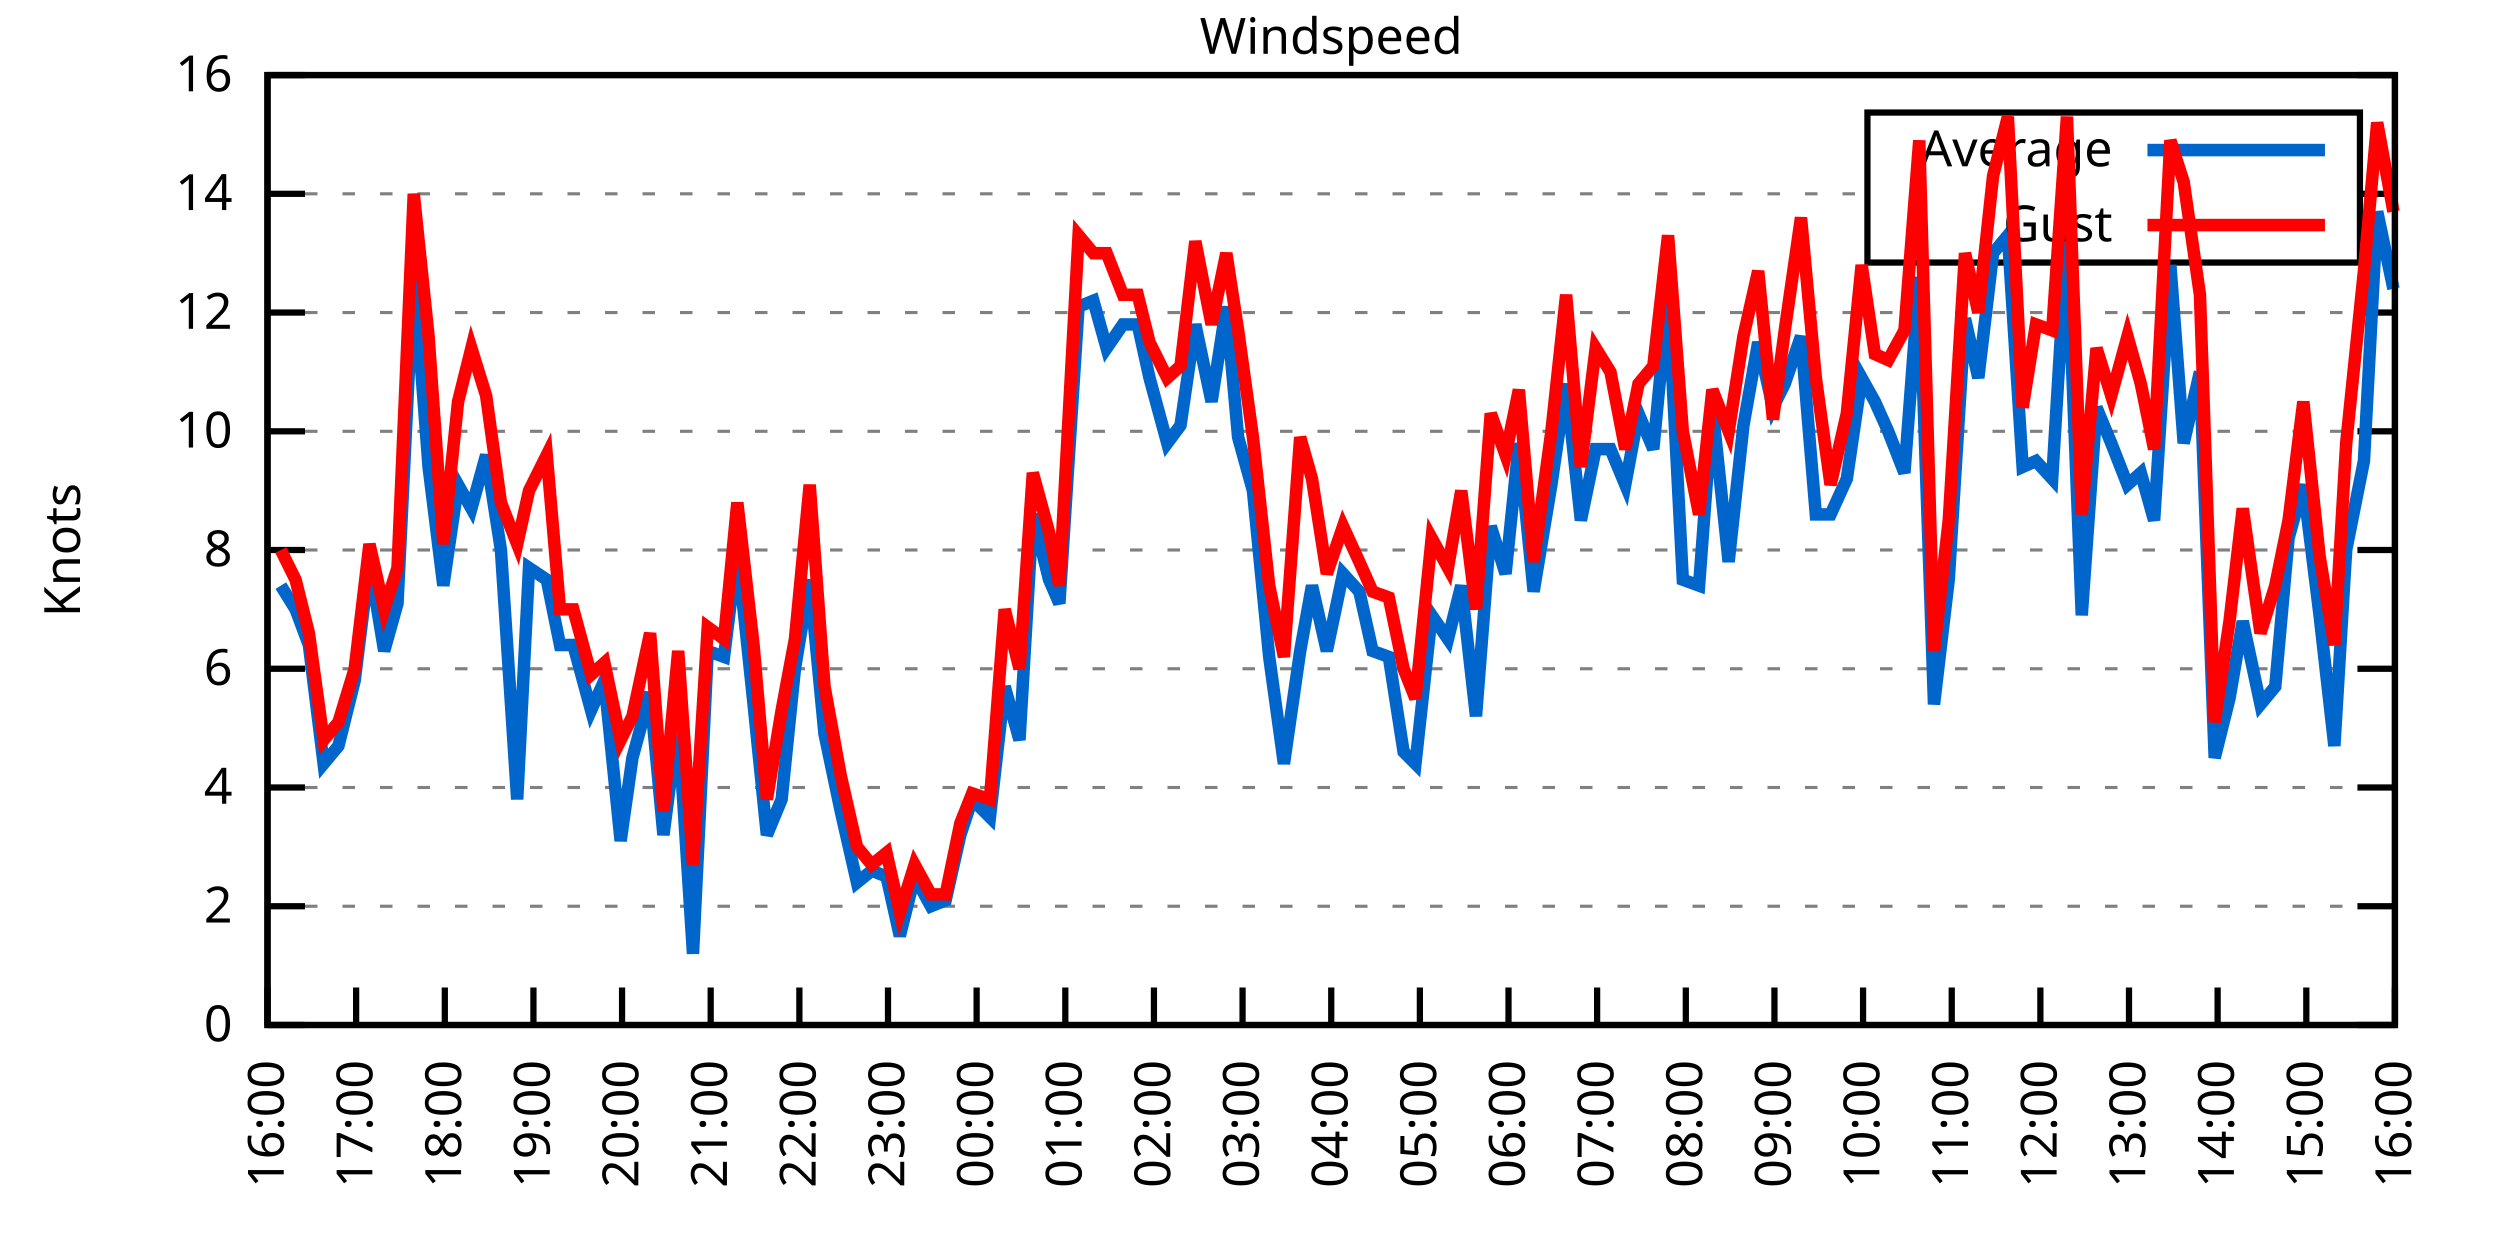
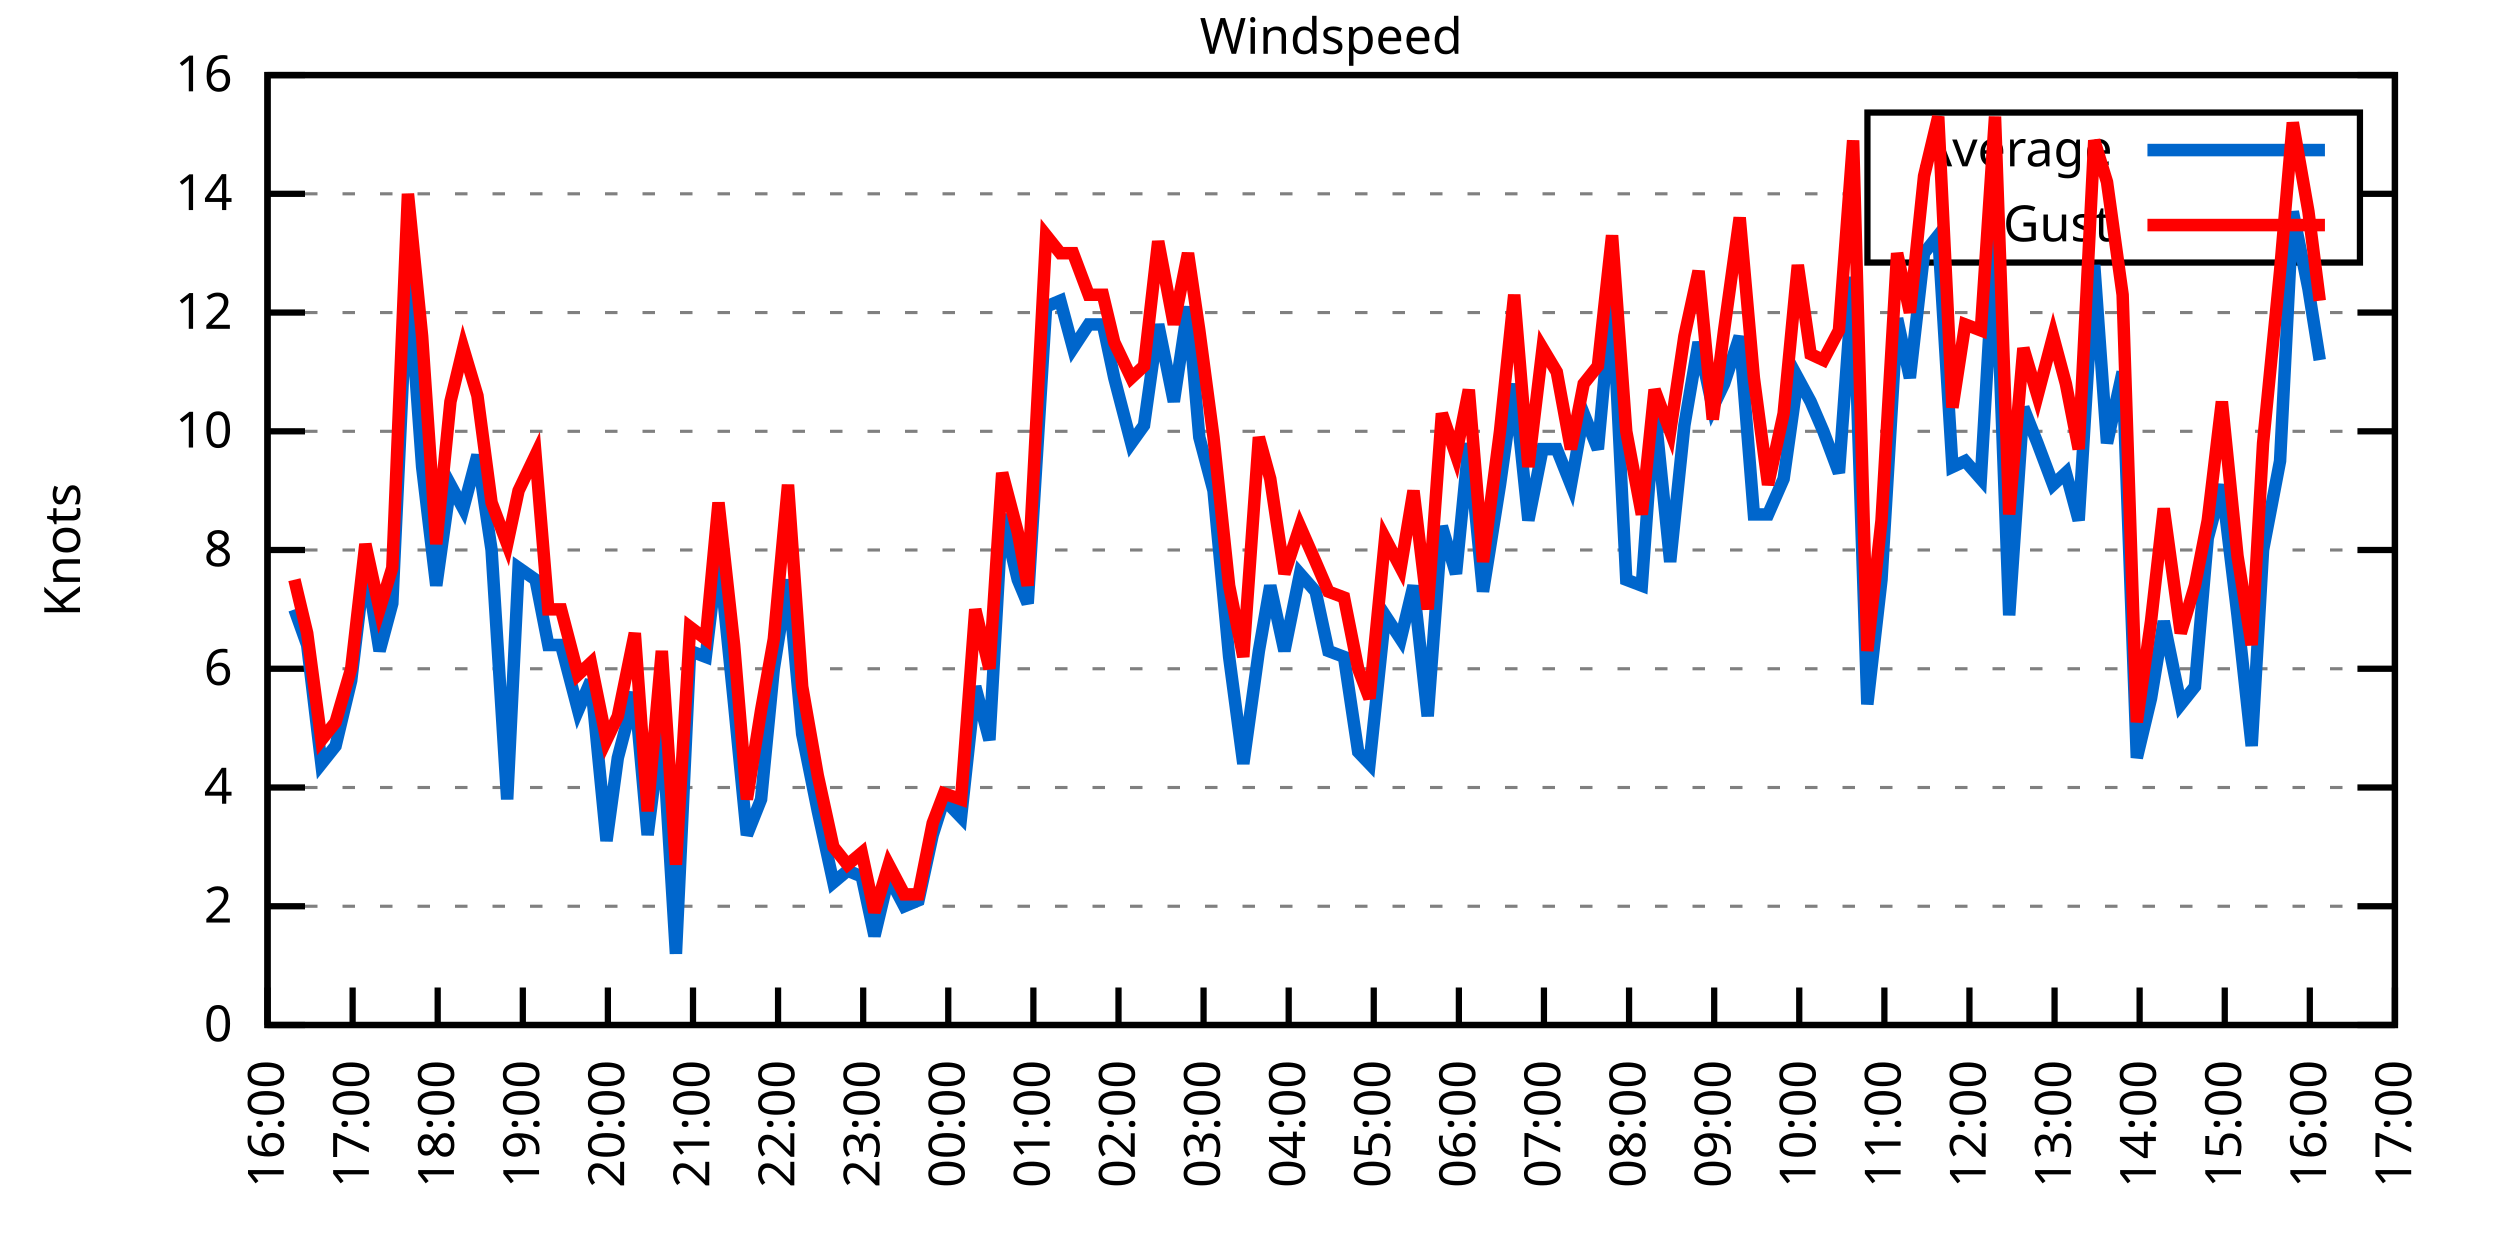
<svg xmlns="http://www.w3.org/2000/svg" xmlns:xlink="http://www.w3.org/1999/xlink" width="400" height="200" viewBox="0 0 400 200">
  <g id="gnuplot_canvas">
    <rect x="0" y="0" width="400" height="200" fill="none" />
    <defs>
      <circle id="gpDot" r="0.5" stroke-width="0.5" stroke="currentColor" />
      <path id="gpPt0" stroke-width="0.333" stroke="currentColor" d="M-1,0 h2 M0,-1 v2" />
      <path id="gpPt1" stroke-width="0.333" stroke="currentColor" d="M-1,-1 L1,1 M1,-1 L-1,1" />
      <path id="gpPt2" stroke-width="0.333" stroke="currentColor" d="M-1,0 L1,0 M0,-1 L0,1 M-1,-1 L1,1 M-1,1 L1,-1" />
      <rect id="gpPt3" stroke-width="0.333" stroke="currentColor" x="-1" y="-1" width="2" height="2" />
      <rect id="gpPt4" stroke-width="0.333" stroke="currentColor" fill="currentColor" x="-1" y="-1" width="2" height="2" />
      <circle id="gpPt5" stroke-width="0.333" stroke="currentColor" cx="0" cy="0" r="1" />
      <use xlink:href="#gpPt5" id="gpPt6" fill="currentColor" stroke="none" />
      <path id="gpPt7" stroke-width="0.333" stroke="currentColor" d="M0,-1.33 L-1.33,0.67 L1.33,0.67 z" />
      <use xlink:href="#gpPt7" id="gpPt8" fill="currentColor" stroke="none" />
      <use xlink:href="#gpPt7" id="gpPt9" stroke="currentColor" transform="rotate(180)" />
      <use xlink:href="#gpPt9" id="gpPt10" fill="currentColor" stroke="none" />
      <use xlink:href="#gpPt3" id="gpPt11" stroke="currentColor" transform="rotate(45)" />
      <use xlink:href="#gpPt11" id="gpPt12" fill="currentColor" stroke="none" />
      <path id="gpPt13" stroke-width="0.333" stroke="currentColor" d="M0,1.330 L1.265,0.411 L0.782,-1.067 L-0.782,-1.076 L-1.265,0.411 z" />
      <use xlink:href="#gpPt13" id="gpPt14" fill="currentColor" stroke="none" />
      <filter id="textbox" filterUnits="objectBoundingBox" x="0" y="0" height="1" width="1">
        <feFlood flood-color="white" flood-opacity="1" result="bgnd" />
        <feComposite in="SourceGraphic" in2="bgnd" operator="atop" />
      </filter>
      <filter id="greybox" filterUnits="objectBoundingBox" x="0" y="0" height="1" width="1">
        <feFlood flood-color="lightgrey" flood-opacity="1" result="grey" />
        <feComposite in="SourceGraphic" in2="grey" operator="atop" />
      </filter>
    </defs>
    <g fill="none" color="white" stroke="currentColor" stroke-width="1.00" stroke-linecap="butt" stroke-linejoin="miter">
</g>
    <g fill="none" color="black" stroke="currentColor" stroke-width="1.00" stroke-linecap="butt" stroke-linejoin="miter">
      <g stroke="none" shape-rendering="crispEdges">
        <polygon fill="rgb(255, 255, 255)" points="42.80,164.00 383.18,164.00 383.18,12.02 42.80,12.02 " />
      </g>
    </g>
    <g fill="none" color="black" stroke="currentColor" stroke-width="1.00" stroke-linecap="butt" stroke-linejoin="miter">
</g>
    <g fill="none" color="black" stroke="black" stroke-width="0.50" stroke-linecap="butt" stroke-linejoin="miter">
</g>
    <g fill="none" color="gray" stroke="currentColor" stroke-width="0.50" stroke-linecap="butt" stroke-linejoin="miter">
      <path stroke="gray" stroke-dasharray="2,4" class="gridline" d="M42.80,164.00 L383.19,164.00  " />
    </g>
    <g fill="none" color="gray" stroke="gray" stroke-width="1.00" stroke-linecap="butt" stroke-linejoin="miter">
</g>
    <g fill="none" color="black" stroke="currentColor" stroke-width="1.00" stroke-linecap="butt" stroke-linejoin="miter">
      <path stroke="black" d="M42.80,164.00 L48.80,164.00 M383.19,164.00 L377.19,164.00  " />
      <g transform="translate(37.20,166.60)" stroke="none" fill="black" font-family="Sans" font-size="8.00" text-anchor="end">
        <text>
          <tspan font-family="Sans"> 0</tspan>
        </text>
      </g>
    </g>
    <g fill="none" color="black" stroke="currentColor" stroke-width="1.00" stroke-linecap="butt" stroke-linejoin="miter">
</g>
    <g fill="none" color="black" stroke="black" stroke-width="0.50" stroke-linecap="butt" stroke-linejoin="miter">
</g>
    <g fill="none" color="gray" stroke="currentColor" stroke-width="0.50" stroke-linecap="butt" stroke-linejoin="miter">
      <path stroke="gray" stroke-dasharray="2,4" class="gridline" d="M42.80,145.00 L383.19,145.00  " />
    </g>
    <g fill="none" color="gray" stroke="gray" stroke-width="1.00" stroke-linecap="butt" stroke-linejoin="miter">
</g>
    <g fill="none" color="black" stroke="currentColor" stroke-width="1.00" stroke-linecap="butt" stroke-linejoin="miter">
      <path stroke="black" d="M42.80,145.00 L48.80,145.00 M383.19,145.00 L377.19,145.00  " />
      <g transform="translate(37.20,147.60)" stroke="none" fill="black" font-family="Sans" font-size="8.00" text-anchor="end">
        <text>
          <tspan font-family="Sans"> 2</tspan>
        </text>
      </g>
    </g>
    <g fill="none" color="black" stroke="currentColor" stroke-width="1.00" stroke-linecap="butt" stroke-linejoin="miter">
</g>
    <g fill="none" color="black" stroke="black" stroke-width="0.50" stroke-linecap="butt" stroke-linejoin="miter">
</g>
    <g fill="none" color="gray" stroke="currentColor" stroke-width="0.50" stroke-linecap="butt" stroke-linejoin="miter">
      <path stroke="gray" stroke-dasharray="2,4" class="gridline" d="M42.80,126.00 L383.19,126.00  " />
    </g>
    <g fill="none" color="gray" stroke="gray" stroke-width="1.00" stroke-linecap="butt" stroke-linejoin="miter">
</g>
    <g fill="none" color="black" stroke="currentColor" stroke-width="1.00" stroke-linecap="butt" stroke-linejoin="miter">
      <path stroke="black" d="M42.80,126.00 L48.80,126.00 M383.19,126.00 L377.19,126.00  " />
      <g transform="translate(37.20,128.60)" stroke="none" fill="black" font-family="Sans" font-size="8.00" text-anchor="end">
        <text>
          <tspan font-family="Sans"> 4</tspan>
        </text>
      </g>
    </g>
    <g fill="none" color="black" stroke="currentColor" stroke-width="1.00" stroke-linecap="butt" stroke-linejoin="miter">
</g>
    <g fill="none" color="black" stroke="black" stroke-width="0.50" stroke-linecap="butt" stroke-linejoin="miter">
</g>
    <g fill="none" color="gray" stroke="currentColor" stroke-width="0.50" stroke-linecap="butt" stroke-linejoin="miter">
      <path stroke="gray" stroke-dasharray="2,4" class="gridline" d="M42.80,107.00 L383.19,107.00  " />
    </g>
    <g fill="none" color="gray" stroke="gray" stroke-width="1.00" stroke-linecap="butt" stroke-linejoin="miter">
</g>
    <g fill="none" color="black" stroke="currentColor" stroke-width="1.00" stroke-linecap="butt" stroke-linejoin="miter">
      <path stroke="black" d="M42.80,107.00 L48.80,107.00 M383.19,107.00 L377.19,107.00  " />
      <g transform="translate(37.20,109.60)" stroke="none" fill="black" font-family="Sans" font-size="8.00" text-anchor="end">
        <text>
          <tspan font-family="Sans"> 6</tspan>
        </text>
      </g>
    </g>
    <g fill="none" color="black" stroke="currentColor" stroke-width="1.00" stroke-linecap="butt" stroke-linejoin="miter">
</g>
    <g fill="none" color="black" stroke="black" stroke-width="0.50" stroke-linecap="butt" stroke-linejoin="miter">
</g>
    <g fill="none" color="gray" stroke="currentColor" stroke-width="0.50" stroke-linecap="butt" stroke-linejoin="miter">
      <path stroke="gray" stroke-dasharray="2,4" class="gridline" d="M42.80,88.00 L383.19,88.00  " />
    </g>
    <g fill="none" color="gray" stroke="gray" stroke-width="1.00" stroke-linecap="butt" stroke-linejoin="miter">
</g>
    <g fill="none" color="black" stroke="currentColor" stroke-width="1.00" stroke-linecap="butt" stroke-linejoin="miter">
      <path stroke="black" d="M42.80,88.00 L48.80,88.00 M383.19,88.00 L377.19,88.00  " />
      <g transform="translate(37.20,90.60)" stroke="none" fill="black" font-family="Sans" font-size="8.00" text-anchor="end">
        <text>
          <tspan font-family="Sans"> 8</tspan>
        </text>
      </g>
    </g>
    <g fill="none" color="black" stroke="currentColor" stroke-width="1.00" stroke-linecap="butt" stroke-linejoin="miter">
</g>
    <g fill="none" color="black" stroke="black" stroke-width="0.50" stroke-linecap="butt" stroke-linejoin="miter">
</g>
    <g fill="none" color="gray" stroke="currentColor" stroke-width="0.50" stroke-linecap="butt" stroke-linejoin="miter">
      <path stroke="gray" stroke-dasharray="2,4" class="gridline" d="M42.80,69.01 L383.19,69.01  " />
    </g>
    <g fill="none" color="gray" stroke="gray" stroke-width="1.00" stroke-linecap="butt" stroke-linejoin="miter">
</g>
    <g fill="none" color="black" stroke="currentColor" stroke-width="1.00" stroke-linecap="butt" stroke-linejoin="miter">
      <path stroke="black" d="M42.80,69.01 L48.80,69.01 M383.19,69.01 L377.19,69.01  " />
      <g transform="translate(37.20,71.61)" stroke="none" fill="black" font-family="Sans" font-size="8.00" text-anchor="end">
        <text>
          <tspan font-family="Sans"> 10</tspan>
        </text>
      </g>
    </g>
    <g fill="none" color="black" stroke="currentColor" stroke-width="1.00" stroke-linecap="butt" stroke-linejoin="miter">
</g>
    <g fill="none" color="black" stroke="black" stroke-width="0.50" stroke-linecap="butt" stroke-linejoin="miter">
</g>
    <g fill="none" color="gray" stroke="currentColor" stroke-width="0.50" stroke-linecap="butt" stroke-linejoin="miter">
      <path stroke="gray" stroke-dasharray="2,4" class="gridline" d="M42.80,50.01 L383.19,50.01  " />
    </g>
    <g fill="none" color="gray" stroke="gray" stroke-width="1.00" stroke-linecap="butt" stroke-linejoin="miter">
</g>
    <g fill="none" color="black" stroke="currentColor" stroke-width="1.00" stroke-linecap="butt" stroke-linejoin="miter">
      <path stroke="black" d="M42.80,50.01 L48.80,50.01 M383.19,50.01 L377.19,50.01  " />
      <g transform="translate(37.20,52.61)" stroke="none" fill="black" font-family="Sans" font-size="8.00" text-anchor="end">
        <text>
          <tspan font-family="Sans"> 12</tspan>
        </text>
      </g>
    </g>
    <g fill="none" color="black" stroke="currentColor" stroke-width="1.00" stroke-linecap="butt" stroke-linejoin="miter">
</g>
    <g fill="none" color="black" stroke="black" stroke-width="0.50" stroke-linecap="butt" stroke-linejoin="miter">
</g>
    <g fill="none" color="gray" stroke="currentColor" stroke-width="0.50" stroke-linecap="butt" stroke-linejoin="miter">
      <path stroke="gray" stroke-dasharray="2,4" class="gridline" d="M42.80,31.01 L298.79,31.01 M377.59,31.01 L383.19,31.01  " />
    </g>
    <g fill="none" color="gray" stroke="gray" stroke-width="1.00" stroke-linecap="butt" stroke-linejoin="miter">
</g>
    <g fill="none" color="black" stroke="currentColor" stroke-width="1.00" stroke-linecap="butt" stroke-linejoin="miter">
      <path stroke="black" d="M42.80,31.01 L48.80,31.01 M383.19,31.01 L377.19,31.01  " />
      <g transform="translate(37.20,33.61)" stroke="none" fill="black" font-family="Sans" font-size="8.00" text-anchor="end">
        <text>
          <tspan font-family="Sans"> 14</tspan>
        </text>
      </g>
    </g>
    <g fill="none" color="black" stroke="currentColor" stroke-width="1.00" stroke-linecap="butt" stroke-linejoin="miter">
</g>
    <g fill="none" color="black" stroke="black" stroke-width="0.50" stroke-linecap="butt" stroke-linejoin="miter">
</g>
    <g fill="none" color="gray" stroke="currentColor" stroke-width="0.50" stroke-linecap="butt" stroke-linejoin="miter">
      <path stroke="gray" stroke-dasharray="2,4" class="gridline" d="M42.80,12.01 L383.19,12.01  " />
    </g>
    <g fill="none" color="gray" stroke="gray" stroke-width="1.00" stroke-linecap="butt" stroke-linejoin="miter">
</g>
    <g fill="none" color="black" stroke="currentColor" stroke-width="1.00" stroke-linecap="butt" stroke-linejoin="miter">
      <path stroke="black" d="M42.80,12.01 L48.80,12.01 M383.19,12.01 L377.19,12.01  " />
      <g transform="translate(37.20,14.61)" stroke="none" fill="black" font-family="Sans" font-size="8.00" text-anchor="end">
        <text>
          <tspan font-family="Sans"> 16</tspan>
        </text>
      </g>
    </g>
    <g fill="none" color="black" stroke="currentColor" stroke-width="1.00" stroke-linecap="butt" stroke-linejoin="miter">
      <path stroke="black" d="M42.80,164.00 L42.80,158.00  " />
      <g transform="translate(45.40,169.60) rotate(270.00)" stroke="none" fill="black" font-family="Sans" font-size="8.00" text-anchor="end">
        <text>
          <tspan font-family="Sans">16:00</tspan>
        </text>
      </g>
    </g>
    <g fill="none" color="black" stroke="currentColor" stroke-width="1.00" stroke-linecap="butt" stroke-linejoin="miter">
-       <path stroke="black" d="M56.98,164.00 L56.98,158.00  " />
-       <g transform="translate(59.58,169.60) rotate(270.00)" stroke="none" fill="black" font-family="Sans" font-size="8.00" text-anchor="end">
+       <path stroke="black" d="M56.42,164.00 L56.42,158.00  " />
+       <g transform="translate(59.02,169.60) rotate(270.00)" stroke="none" fill="black" font-family="Sans" font-size="8.00" text-anchor="end">
        <text>
          <tspan font-family="Sans">17:00</tspan>
        </text>
      </g>
    </g>
    <g fill="none" color="black" stroke="currentColor" stroke-width="1.00" stroke-linecap="butt" stroke-linejoin="miter">
-       <path stroke="black" d="M71.17,164.00 L71.17,158.00  " />
-       <g transform="translate(73.77,169.60) rotate(270.00)" stroke="none" fill="black" font-family="Sans" font-size="8.00" text-anchor="end">
+       <path stroke="black" d="M70.03,164.00 L70.03,158.00  " />
+       <g transform="translate(72.63,169.60) rotate(270.00)" stroke="none" fill="black" font-family="Sans" font-size="8.00" text-anchor="end">
        <text>
          <tspan font-family="Sans">18:00</tspan>
        </text>
      </g>
    </g>
    <g fill="none" color="black" stroke="currentColor" stroke-width="1.00" stroke-linecap="butt" stroke-linejoin="miter">
-       <path stroke="black" d="M85.35,164.00 L85.35,158.00  " />
-       <g transform="translate(87.95,169.60) rotate(270.00)" stroke="none" fill="black" font-family="Sans" font-size="8.00" text-anchor="end">
+       <path stroke="black" d="M83.65,164.00 L83.65,158.00  " />
+       <g transform="translate(86.25,169.60) rotate(270.00)" stroke="none" fill="black" font-family="Sans" font-size="8.00" text-anchor="end">
        <text>
          <tspan font-family="Sans">19:00</tspan>
        </text>
      </g>
    </g>
    <g fill="none" color="black" stroke="currentColor" stroke-width="1.00" stroke-linecap="butt" stroke-linejoin="miter">
-       <path stroke="black" d="M99.53,164.00 L99.53,158.00  " />
-       <g transform="translate(102.13,169.60) rotate(270.00)" stroke="none" fill="black" font-family="Sans" font-size="8.00" text-anchor="end">
+       <path stroke="black" d="M97.26,164.00 L97.26,158.00  " />
+       <g transform="translate(99.86,169.60) rotate(270.00)" stroke="none" fill="black" font-family="Sans" font-size="8.00" text-anchor="end">
        <text>
          <tspan font-family="Sans">20:00</tspan>
        </text>
      </g>
    </g>
    <g fill="none" color="black" stroke="currentColor" stroke-width="1.00" stroke-linecap="butt" stroke-linejoin="miter">
-       <path stroke="black" d="M113.71,164.00 L113.71,158.00  " />
-       <g transform="translate(116.31,169.60) rotate(270.00)" stroke="none" fill="black" font-family="Sans" font-size="8.00" text-anchor="end">
+       <path stroke="black" d="M110.88,164.00 L110.88,158.00  " />
+       <g transform="translate(113.48,169.60) rotate(270.00)" stroke="none" fill="black" font-family="Sans" font-size="8.00" text-anchor="end">
        <text>
          <tspan font-family="Sans">21:00</tspan>
        </text>
      </g>
    </g>
    <g fill="none" color="black" stroke="currentColor" stroke-width="1.00" stroke-linecap="butt" stroke-linejoin="miter">
-       <path stroke="black" d="M127.90,164.00 L127.90,158.00  " />
-       <g transform="translate(130.50,169.60) rotate(270.00)" stroke="none" fill="black" font-family="Sans" font-size="8.00" text-anchor="end">
+       <path stroke="black" d="M124.49,164.00 L124.49,158.00  " />
+       <g transform="translate(127.09,169.60) rotate(270.00)" stroke="none" fill="black" font-family="Sans" font-size="8.00" text-anchor="end">
        <text>
          <tspan font-family="Sans">22:00</tspan>
        </text>
      </g>
    </g>
    <g fill="none" color="black" stroke="currentColor" stroke-width="1.00" stroke-linecap="butt" stroke-linejoin="miter">
-       <path stroke="black" d="M142.08,164.00 L142.08,158.00  " />
-       <g transform="translate(144.68,169.60) rotate(270.00)" stroke="none" fill="black" font-family="Sans" font-size="8.00" text-anchor="end">
+       <path stroke="black" d="M138.11,164.00 L138.11,158.00  " />
+       <g transform="translate(140.71,169.60) rotate(270.00)" stroke="none" fill="black" font-family="Sans" font-size="8.00" text-anchor="end">
        <text>
          <tspan font-family="Sans">23:00</tspan>
        </text>
      </g>
    </g>
    <g fill="none" color="black" stroke="currentColor" stroke-width="1.00" stroke-linecap="butt" stroke-linejoin="miter">
-       <path stroke="black" d="M156.26,164.00 L156.26,158.00  " />
-       <g transform="translate(158.86,169.60) rotate(270.00)" stroke="none" fill="black" font-family="Sans" font-size="8.00" text-anchor="end">
+       <path stroke="black" d="M151.72,164.00 L151.72,158.00  " />
+       <g transform="translate(154.32,169.60) rotate(270.00)" stroke="none" fill="black" font-family="Sans" font-size="8.00" text-anchor="end">
        <text>
          <tspan font-family="Sans">00:00</tspan>
        </text>
      </g>
    </g>
    <g fill="none" color="black" stroke="currentColor" stroke-width="1.00" stroke-linecap="butt" stroke-linejoin="miter">
-       <path stroke="black" d="M170.45,164.00 L170.45,158.00  " />
-       <g transform="translate(173.05,169.60) rotate(270.00)" stroke="none" fill="black" font-family="Sans" font-size="8.00" text-anchor="end">
+       <path stroke="black" d="M165.34,164.00 L165.34,158.00  " />
+       <g transform="translate(167.94,169.60) rotate(270.00)" stroke="none" fill="black" font-family="Sans" font-size="8.00" text-anchor="end">
        <text>
          <tspan font-family="Sans">01:00</tspan>
        </text>
      </g>
    </g>
    <g fill="none" color="black" stroke="currentColor" stroke-width="1.00" stroke-linecap="butt" stroke-linejoin="miter">
-       <path stroke="black" d="M184.63,164.00 L184.63,158.00  " />
-       <g transform="translate(187.23,169.60) rotate(270.00)" stroke="none" fill="black" font-family="Sans" font-size="8.00" text-anchor="end">
+       <path stroke="black" d="M178.96,164.00 L178.96,158.00  " />
+       <g transform="translate(181.56,169.60) rotate(270.00)" stroke="none" fill="black" font-family="Sans" font-size="8.00" text-anchor="end">
        <text>
          <tspan font-family="Sans">02:00</tspan>
        </text>
      </g>
    </g>
    <g fill="none" color="black" stroke="currentColor" stroke-width="1.00" stroke-linecap="butt" stroke-linejoin="miter">
-       <path stroke="black" d="M198.81,164.00 L198.81,158.00  " />
-       <g transform="translate(201.41,169.60) rotate(270.00)" stroke="none" fill="black" font-family="Sans" font-size="8.00" text-anchor="end">
+       <path stroke="black" d="M192.57,164.00 L192.57,158.00  " />
+       <g transform="translate(195.17,169.60) rotate(270.00)" stroke="none" fill="black" font-family="Sans" font-size="8.00" text-anchor="end">
        <text>
          <tspan font-family="Sans">03:00</tspan>
        </text>
      </g>
    </g>
    <g fill="none" color="black" stroke="currentColor" stroke-width="1.00" stroke-linecap="butt" stroke-linejoin="miter">
-       <path stroke="black" d="M213.00,164.00 L213.00,158.00  " />
-       <g transform="translate(215.60,169.60) rotate(270.00)" stroke="none" fill="black" font-family="Sans" font-size="8.00" text-anchor="end">
+       <path stroke="black" d="M206.19,164.00 L206.19,158.00  " />
+       <g transform="translate(208.79,169.60) rotate(270.00)" stroke="none" fill="black" font-family="Sans" font-size="8.00" text-anchor="end">
        <text>
          <tspan font-family="Sans">04:00</tspan>
        </text>
      </g>
    </g>
    <g fill="none" color="black" stroke="currentColor" stroke-width="1.00" stroke-linecap="butt" stroke-linejoin="miter">
-       <path stroke="black" d="M227.18,164.00 L227.18,158.00  " />
-       <g transform="translate(229.78,169.60) rotate(270.00)" stroke="none" fill="black" font-family="Sans" font-size="8.00" text-anchor="end">
+       <path stroke="black" d="M219.80,164.00 L219.80,158.00  " />
+       <g transform="translate(222.40,169.60) rotate(270.00)" stroke="none" fill="black" font-family="Sans" font-size="8.00" text-anchor="end">
        <text>
          <tspan font-family="Sans">05:00</tspan>
        </text>
      </g>
    </g>
    <g fill="none" color="black" stroke="currentColor" stroke-width="1.00" stroke-linecap="butt" stroke-linejoin="miter">
-       <path stroke="black" d="M241.36,164.00 L241.36,158.00  " />
-       <g transform="translate(243.96,169.60) rotate(270.00)" stroke="none" fill="black" font-family="Sans" font-size="8.00" text-anchor="end">
+       <path stroke="black" d="M233.42,164.00 L233.42,158.00  " />
+       <g transform="translate(236.02,169.60) rotate(270.00)" stroke="none" fill="black" font-family="Sans" font-size="8.00" text-anchor="end">
        <text>
          <tspan font-family="Sans">06:00</tspan>
        </text>
      </g>
    </g>
    <g fill="none" color="black" stroke="currentColor" stroke-width="1.00" stroke-linecap="butt" stroke-linejoin="miter">
-       <path stroke="black" d="M255.54,164.00 L255.54,158.00  " />
-       <g transform="translate(258.14,169.60) rotate(270.00)" stroke="none" fill="black" font-family="Sans" font-size="8.00" text-anchor="end">
+       <path stroke="black" d="M247.03,164.00 L247.03,158.00  " />
+       <g transform="translate(249.63,169.60) rotate(270.00)" stroke="none" fill="black" font-family="Sans" font-size="8.00" text-anchor="end">
        <text>
          <tspan font-family="Sans">07:00</tspan>
        </text>
      </g>
    </g>
    <g fill="none" color="black" stroke="currentColor" stroke-width="1.00" stroke-linecap="butt" stroke-linejoin="miter">
-       <path stroke="black" d="M269.73,164.00 L269.73,158.00  " />
-       <g transform="translate(272.33,169.60) rotate(270.00)" stroke="none" fill="black" font-family="Sans" font-size="8.00" text-anchor="end">
+       <path stroke="black" d="M260.65,164.00 L260.65,158.00  " />
+       <g transform="translate(263.25,169.60) rotate(270.00)" stroke="none" fill="black" font-family="Sans" font-size="8.00" text-anchor="end">
        <text>
          <tspan font-family="Sans">08:00</tspan>
        </text>
      </g>
    </g>
    <g fill="none" color="black" stroke="currentColor" stroke-width="1.00" stroke-linecap="butt" stroke-linejoin="miter">
-       <path stroke="black" d="M283.91,164.00 L283.91,158.00  " />
-       <g transform="translate(286.51,169.60) rotate(270.00)" stroke="none" fill="black" font-family="Sans" font-size="8.00" text-anchor="end">
+       <path stroke="black" d="M274.27,164.00 L274.27,158.00  " />
+       <g transform="translate(276.87,169.60) rotate(270.00)" stroke="none" fill="black" font-family="Sans" font-size="8.00" text-anchor="end">
        <text>
          <tspan font-family="Sans">09:00</tspan>
        </text>
      </g>
    </g>
    <g fill="none" color="black" stroke="currentColor" stroke-width="1.00" stroke-linecap="butt" stroke-linejoin="miter">
-       <path stroke="black" d="M298.09,164.00 L298.09,158.00  " />
-       <g transform="translate(300.69,169.60) rotate(270.00)" stroke="none" fill="black" font-family="Sans" font-size="8.00" text-anchor="end">
+       <path stroke="black" d="M287.88,164.00 L287.88,158.00  " />
+       <g transform="translate(290.48,169.60) rotate(270.00)" stroke="none" fill="black" font-family="Sans" font-size="8.00" text-anchor="end">
        <text>
          <tspan font-family="Sans">10:00</tspan>
        </text>
      </g>
    </g>
    <g fill="none" color="black" stroke="currentColor" stroke-width="1.00" stroke-linecap="butt" stroke-linejoin="miter">
-       <path stroke="black" d="M312.28,164.00 L312.28,158.00  " />
-       <g transform="translate(314.88,169.60) rotate(270.00)" stroke="none" fill="black" font-family="Sans" font-size="8.00" text-anchor="end">
+       <path stroke="black" d="M301.50,164.00 L301.50,158.00  " />
+       <g transform="translate(304.10,169.60) rotate(270.00)" stroke="none" fill="black" font-family="Sans" font-size="8.00" text-anchor="end">
        <text>
          <tspan font-family="Sans">11:00</tspan>
        </text>
      </g>
    </g>
    <g fill="none" color="black" stroke="currentColor" stroke-width="1.00" stroke-linecap="butt" stroke-linejoin="miter">
-       <path stroke="black" d="M326.46,164.00 L326.46,158.00  " />
-       <g transform="translate(329.06,169.60) rotate(270.00)" stroke="none" fill="black" font-family="Sans" font-size="8.00" text-anchor="end">
+       <path stroke="black" d="M315.11,164.00 L315.11,158.00  " />
+       <g transform="translate(317.71,169.60) rotate(270.00)" stroke="none" fill="black" font-family="Sans" font-size="8.00" text-anchor="end">
        <text>
          <tspan font-family="Sans">12:00</tspan>
        </text>
      </g>
    </g>
    <g fill="none" color="black" stroke="currentColor" stroke-width="1.00" stroke-linecap="butt" stroke-linejoin="miter">
-       <path stroke="black" d="M340.64,164.00 L340.64,158.00  " />
-       <g transform="translate(343.24,169.60) rotate(270.00)" stroke="none" fill="black" font-family="Sans" font-size="8.00" text-anchor="end">
+       <path stroke="black" d="M328.73,164.00 L328.73,158.00  " />
+       <g transform="translate(331.33,169.60) rotate(270.00)" stroke="none" fill="black" font-family="Sans" font-size="8.00" text-anchor="end">
        <text>
          <tspan font-family="Sans">13:00</tspan>
        </text>
      </g>
    </g>
    <g fill="none" color="black" stroke="currentColor" stroke-width="1.00" stroke-linecap="butt" stroke-linejoin="miter">
-       <path stroke="black" d="M354.82,164.00 L354.82,158.00  " />
-       <g transform="translate(357.42,169.60) rotate(270.00)" stroke="none" fill="black" font-family="Sans" font-size="8.00" text-anchor="end">
+       <path stroke="black" d="M342.34,164.00 L342.34,158.00  " />
+       <g transform="translate(344.94,169.60) rotate(270.00)" stroke="none" fill="black" font-family="Sans" font-size="8.00" text-anchor="end">
        <text>
          <tspan font-family="Sans">14:00</tspan>
        </text>
      </g>
    </g>
    <g fill="none" color="black" stroke="currentColor" stroke-width="1.00" stroke-linecap="butt" stroke-linejoin="miter">
-       <path stroke="black" d="M369.01,164.00 L369.01,158.00  " />
-       <g transform="translate(371.61,169.60) rotate(270.00)" stroke="none" fill="black" font-family="Sans" font-size="8.00" text-anchor="end">
+       <path stroke="black" d="M355.96,164.00 L355.96,158.00  " />
+       <g transform="translate(358.56,169.60) rotate(270.00)" stroke="none" fill="black" font-family="Sans" font-size="8.00" text-anchor="end">
        <text>
          <tspan font-family="Sans">15:00</tspan>
+         </text>
+       </g>
+     </g>
+     <g fill="none" color="black" stroke="currentColor" stroke-width="1.00" stroke-linecap="butt" stroke-linejoin="miter">
+       <path stroke="black" d="M369.57,164.00 L369.57,158.00  " />
+       <g transform="translate(372.17,169.60) rotate(270.00)" stroke="none" fill="black" font-family="Sans" font-size="8.00" text-anchor="end">
+         <text>
+           <tspan font-family="Sans">16:00</tspan>
        </text>
      </g>
    </g>
    <g fill="none" color="black" stroke="currentColor" stroke-width="1.00" stroke-linecap="butt" stroke-linejoin="miter">
      <path stroke="black" d="M383.19,164.00 L383.19,158.00  " />
      <g transform="translate(385.79,169.60) rotate(270.00)" stroke="none" fill="black" font-family="Sans" font-size="8.00" text-anchor="end">
        <text>
-           <tspan font-family="Sans">16:00</tspan>
+           <tspan font-family="Sans">17:00</tspan>
        </text>
      </g>
    </g>
    <g fill="none" color="black" stroke="currentColor" stroke-width="1.00" stroke-linecap="butt" stroke-linejoin="miter">
</g>
    <g fill="none" color="black" stroke="currentColor" stroke-width="1.00" stroke-linecap="butt" stroke-linejoin="miter">
      <path stroke="black" d="M42.80,12.01 L42.80,164.00 L383.19,164.00 L383.19,12.01 L42.80,12.01 Z  " />
    </g>
    <g fill="none" color="black" stroke="currentColor" stroke-width="1.00" stroke-linecap="butt" stroke-linejoin="miter">
</g>
    <g fill="none" color="black" stroke="currentColor" stroke-width="1.00" stroke-linecap="butt" stroke-linejoin="miter">
      <path stroke="black" d="M298.79,42.01 L298.79,18.01 L377.59,18.01 L377.59,42.01 L298.79,42.01 Z  " />
    </g>
    <g id="Windspeed_plot_1">
      <g fill="none" color="white" stroke="black" stroke-width="2.00" stroke-linecap="butt" stroke-linejoin="miter">
</g>
      <g fill="none" color="black" stroke="currentColor" stroke-width="2.00" stroke-linecap="butt" stroke-linejoin="miter">
        <g transform="translate(337.99,26.61)" stroke="none" fill="black" font-family="Sans" font-size="8.00" text-anchor="end">
          <text>
            <tspan font-family="Sans">Average</tspan>
          </text>
        </g>
      </g>
      <g fill="none" color="black" stroke="currentColor" stroke-width="2.00" stroke-linecap="butt" stroke-linejoin="miter">
-         <path stroke="rgb(  0, 102, 204)" d="M343.59,24.01 L371.99,24.01 M44.93,93.70 L47.29,97.50 L49.42,103.20 L51.78,122.20 L54.15,119.35 L56.75,108.90   L59.11,89.90 L61.47,104.15 L63.60,96.55 L66.20,43.36 L68.57,74.71 L70.93,93.70 L73.29,77.56 L75.42,81.36   L77.78,72.81 L80.15,88.00 L82.75,127.90 L84.64,90.85 L87.48,92.75 L89.60,103.20 L91.73,103.20 L94.57,113.65   L96.70,108.90 L99.30,134.55 L101.19,121.25 L104.02,110.80 L106.15,133.60 L108.51,115.55 L110.88,152.60 L113.24,104.15   L115.84,105.10 L117.97,88.00 L120.57,112.70 L122.70,133.60 L125.06,127.90 L127.19,107.00 L129.55,92.75 L131.92,117.45   L134.52,129.80 L137.12,141.20 L139.48,139.30 L141.84,140.25 L143.97,149.75 L146.34,140.25 L148.94,145.00 L151.30,144.05   L153.66,133.60 L155.55,127.90 L158.39,130.75 L160.75,109.85 L163.12,118.40 L165.25,82.31 L167.85,92.75 L169.50,96.55   L172.57,49.06 L174.94,48.11 L177.06,55.71 L179.67,51.91 L182.03,51.91 L183.92,60.46 L186.76,70.91 L188.88,68.06   L191.25,51.91 L193.85,64.26 L196.21,49.06 L198.10,69.96 L200.47,78.51 L203.07,105.10 L205.43,122.20 L208.03,104.15   L209.92,93.70 L212.29,104.15 L214.89,91.80 L217.49,94.65 L219.61,104.15 L222.21,105.10 L224.58,120.30 L226.47,122.20   L229.07,98.45 L231.67,102.25 L233.80,93.70 L236.16,114.60 L238.52,84.21 L240.89,91.80 L243.02,70.91 L245.38,94.65   L248.22,77.56 L250.58,61.41 L252.94,83.26 L255.31,71.86 L257.67,71.86 L260.04,77.56 L262.16,66.16 L264.53,71.86   L266.89,47.16 L269.25,92.75 L271.85,93.70 L273.98,65.21 L276.58,89.90 L278.95,68.06 L281.31,54.76 L283.67,65.21   L285.56,61.41 L288.16,53.81 L290.53,82.31 L292.89,82.31 L295.49,76.61 L297.86,60.46 L299.98,64.26 L302.11,69.01   L304.71,75.66 L307.08,44.31 L309.44,112.70 L311.80,92.75 L314.40,50.96 L316.53,60.46 L318.89,40.51 L321.26,37.66   L323.62,74.71 L325.75,73.76 L328.35,76.61 L330.71,37.66 L333.08,98.45 L335.44,65.21 L337.80,70.91 L340.40,77.56   L342.53,75.66 L344.66,83.26 L347.26,42.41 L349.39,70.91 L351.99,59.51 L354.35,121.25 L356.72,111.75 L358.84,99.40   L361.68,112.70 L364.04,109.85 L366.17,86.11 L368.53,77.56 L371.13,98.45 L373.50,119.35 L375.39,88.00 L378.23,73.76   L380.35,33.86 L382.95,46.21  " />
+         <path stroke="rgb(  0, 102, 204)" d="M343.59,24.01 L371.99,24.01 M47.11,97.50 L49.15,103.20 L51.42,122.20 L53.69,119.35 L56.19,108.90 L58.46,89.90   L60.73,104.15 L62.77,96.55 L65.27,43.36 L67.54,74.71 L69.80,93.70 L72.07,77.56 L74.12,81.36 L76.39,72.81   L78.65,88.00 L81.15,127.90 L82.97,90.85 L85.69,92.75 L87.73,103.20 L89.77,103.20 L92.50,113.65 L94.54,108.90   L97.04,134.55 L98.85,121.25 L101.57,110.80 L103.62,133.60 L105.89,115.55 L108.15,152.60 L110.42,104.15 L112.92,105.10   L114.96,88.00 L117.46,112.70 L119.50,133.60 L121.77,127.90 L123.81,107.00 L126.08,92.75 L128.35,117.45 L130.85,129.80   L133.34,141.20 L135.61,139.30 L137.88,140.25 L139.92,149.75 L142.19,140.25 L144.69,145.00 L146.96,144.05 L149.23,133.60   L151.04,127.90 L153.77,130.75 L156.04,109.85 L158.31,118.40 L160.35,82.31 L162.84,92.75 L164.43,96.55 L167.38,49.06   L169.65,48.11 L171.69,55.71 L174.19,51.91 L176.46,51.91 L178.28,60.46 L181.00,70.91 L183.04,68.06 L185.31,51.91   L187.81,64.26 L190.08,49.06 L191.89,69.96 L194.16,78.51 L196.66,105.10 L198.93,122.20 L201.42,104.15 L203.24,93.70   L205.51,104.15 L208.00,91.80 L210.50,94.65 L212.54,104.15 L215.04,105.10 L217.31,120.30 L219.12,122.20 L221.62,98.45   L224.11,102.25 L226.16,93.70 L228.43,114.60 L230.70,84.21 L232.96,91.80 L235.01,70.91 L237.28,94.65 L240.00,77.56   L242.27,61.41 L244.54,83.26 L246.81,71.86 L249.08,71.86 L251.35,77.56 L253.39,66.16 L255.66,71.86 L257.93,47.16   L260.20,92.75 L262.69,93.70 L264.73,65.21 L267.23,89.90 L269.50,68.06 L271.77,54.76 L274.04,65.21 L275.85,61.41   L278.35,53.81 L280.62,82.31 L282.89,82.31 L285.38,76.61 L287.65,60.46 L289.70,64.26 L291.74,69.01 L294.23,75.66   L296.50,44.31 L298.77,112.70 L301.04,92.75 L303.54,50.96 L305.58,60.46 L307.85,40.51 L310.12,37.66 L312.39,74.71   L314.43,73.76 L316.93,76.61 L319.20,37.66 L321.47,98.45 L323.74,65.21 L326.00,70.91 L328.50,77.56 L330.54,75.66   L332.59,83.26 L335.08,42.41 L337.12,70.91 L339.62,59.51 L341.89,121.25 L344.16,111.75 L346.20,99.40 L348.92,112.70   L351.19,109.85 L353.24,86.11 L355.50,77.56 L358.00,98.45 L360.27,119.35 L362.09,88.00 L364.81,73.76 L366.85,33.86   L369.35,46.21 L371.16,57.61  " />
      </g>
    </g>
    <g id="Windspeed_plot_2">
      <g fill="none" color="black" stroke="currentColor" stroke-width="2.00" stroke-linecap="butt" stroke-linejoin="miter">
        <g transform="translate(337.99,38.61)" stroke="none" fill="black" font-family="Sans" font-size="8.00" text-anchor="end">
          <text>
            <tspan font-family="Sans">Gust</tspan>
          </text>
        </g>
      </g>
      <g fill="none" color="black" stroke="currentColor" stroke-width="2.00" stroke-linecap="butt" stroke-linejoin="miter">
-         <path stroke="rgb(255,   0,   0)" d="M343.59,36.01 L371.99,36.01 M44.93,88.00 L47.29,92.75 L49.42,101.30 L51.78,118.40 L54.15,115.55 L56.75,107.00   L59.11,87.06 L61.47,97.50 L63.60,90.85 L66.20,31.01 L68.57,53.81 L70.93,87.06 L73.29,64.26 L75.42,55.71   L77.78,63.31 L80.15,80.41 L82.75,87.06 L84.64,78.51 L87.48,72.81 L89.60,97.50 L91.73,97.50 L94.57,107.95   L96.70,106.05 L99.30,118.40 L101.19,114.60 L104.02,101.30 L106.15,129.80 L108.51,104.15 L110.88,138.35 L113.24,100.35   L115.84,102.25 L117.97,80.41 L120.57,103.20 L122.70,127.90 L125.06,113.65 L127.19,102.25 L129.55,77.56 L131.92,109.85   L134.52,124.10 L137.12,135.50 L139.48,138.35 L141.84,136.45 L143.97,145.95 L146.34,138.35 L148.94,143.10 L151.30,143.10   L153.66,131.70 L155.55,126.95 L158.39,127.90 L160.75,97.50 L163.12,107.00 L165.25,75.66 L167.85,85.16 L169.50,93.70   L172.57,37.66 L174.94,40.51 L177.06,40.51 L179.67,47.16 L182.03,47.16 L183.92,54.76 L186.76,60.46 L188.88,58.56   L191.25,38.61 L193.85,51.91 L196.21,40.51 L198.10,52.86 L200.47,69.96 L203.07,93.70 L205.43,105.10 L208.03,69.96   L209.92,76.61 L212.29,91.80 L214.89,84.21 L217.49,89.90 L219.61,94.65 L222.21,95.60 L224.58,107.00 L226.47,111.75   L229.07,86.11 L231.67,90.85 L233.80,78.51 L236.16,97.50 L238.52,66.16 L240.89,72.81 L243.02,62.36 L245.38,89.90   L248.22,69.01 L250.58,47.16 L252.94,74.71 L255.31,55.71 L257.67,59.51 L260.04,71.86 L262.16,61.41 L264.53,58.56   L266.89,37.66 L269.25,69.01 L271.85,82.31 L273.98,62.36 L276.58,69.01 L278.95,53.81 L281.31,43.36 L283.67,67.11   L285.56,52.86 L288.16,34.81 L290.53,60.46 L292.89,77.56 L295.49,66.16 L297.86,42.41 L299.98,56.66 L302.11,57.61   L304.71,52.86 L307.08,22.46 L309.44,104.15 L311.80,83.26 L314.40,40.51 L316.53,50.01 L318.89,28.16 L321.26,18.66   L323.62,65.21 L325.75,51.91 L328.35,52.86 L330.71,18.66 L333.08,82.31 L335.44,55.71 L337.80,63.31 L340.40,53.81   L342.53,61.41 L344.66,71.86 L347.26,22.46 L349.39,29.11 L351.99,47.16 L354.35,115.55 L356.72,99.40 L358.84,81.36   L361.68,101.30 L364.04,93.70 L366.17,83.26 L368.53,64.26 L371.13,88.95 L373.50,103.20 L375.39,70.91 L378.23,43.36   L380.35,19.61 L382.95,33.86  " />
+         <path stroke="rgb(255,   0,   0)" d="M343.59,36.01 L371.99,36.01 M47.11,92.75 L49.15,101.30 L51.42,118.40 L53.69,115.55 L56.19,107.00 L58.46,87.06   L60.73,97.50 L62.77,90.85 L65.27,31.01 L67.54,53.81 L69.80,87.06 L72.07,64.26 L74.12,55.71 L76.39,63.31   L78.65,80.41 L81.15,87.06 L82.97,78.51 L85.69,72.81 L87.73,97.50 L89.77,97.50 L92.50,107.95 L94.54,106.05   L97.04,118.40 L98.85,114.60 L101.57,101.30 L103.62,129.80 L105.89,104.15 L108.15,138.35 L110.42,100.35 L112.92,102.25   L114.96,80.41 L117.46,103.20 L119.50,127.90 L121.77,113.65 L123.81,102.25 L126.08,77.56 L128.35,109.85 L130.85,124.10   L133.34,135.50 L135.61,138.35 L137.88,136.45 L139.92,145.95 L142.19,138.35 L144.69,143.10 L146.96,143.10 L149.23,131.70   L151.04,126.95 L153.77,127.90 L156.04,97.50 L158.31,107.00 L160.35,75.66 L162.84,85.16 L164.43,93.70 L167.38,37.66   L169.65,40.51 L171.69,40.51 L174.19,47.16 L176.46,47.16 L178.28,54.76 L181.00,60.46 L183.04,58.56 L185.31,38.61   L187.81,51.91 L190.08,40.51 L191.89,52.86 L194.16,69.96 L196.66,93.70 L198.93,105.10 L201.42,69.96 L203.24,76.61   L205.51,91.80 L208.00,84.21 L210.50,89.90 L212.54,94.65 L215.04,95.60 L217.31,107.00 L219.12,111.75 L221.62,86.11   L224.11,90.85 L226.16,78.51 L228.43,97.50 L230.70,66.16 L232.96,72.81 L235.01,62.36 L237.28,89.90 L240.00,69.01   L242.27,47.16 L244.54,74.71 L246.81,55.71 L249.08,59.51 L251.35,71.86 L253.39,61.41 L255.66,58.56 L257.93,37.66   L260.20,69.01 L262.69,82.31 L264.73,62.36 L267.23,69.01 L269.50,53.81 L271.77,43.36 L274.04,67.11 L275.85,52.86   L278.35,34.81 L280.62,60.46 L282.89,77.56 L285.38,66.16 L287.65,42.41 L289.70,56.66 L291.74,57.61 L294.23,52.86   L296.50,22.46 L298.77,104.15 L301.04,83.26 L303.54,40.51 L305.58,50.01 L307.85,28.16 L310.12,18.66 L312.39,65.21   L314.43,51.91 L316.93,52.86 L319.20,18.66 L321.47,82.31 L323.74,55.71 L326.00,63.31 L328.50,53.81 L330.54,61.41   L332.59,71.86 L335.08,22.46 L337.12,29.11 L339.62,47.16 L341.89,115.55 L344.16,99.40 L346.20,81.36 L348.92,101.30   L351.19,93.70 L353.24,83.26 L355.50,64.26 L358.00,88.95 L360.27,103.20 L362.09,70.91 L364.81,43.36 L366.85,19.61   L369.35,33.86 L371.16,48.11  " />
      </g>
    </g>
    <g fill="none" color="black" stroke="currentColor" stroke-width="2.00" stroke-linecap="butt" stroke-linejoin="miter">
</g>
    <g fill="none" color="black" stroke="black" stroke-width="1.00" stroke-linecap="butt" stroke-linejoin="miter">
</g>
    <g fill="none" color="black" stroke="currentColor" stroke-width="1.00" stroke-linecap="butt" stroke-linejoin="miter">
      <path stroke="black" d="M42.80,12.01 L42.80,164.00 L383.19,164.00 L383.19,12.01 L42.80,12.01 Z  " />
      <g transform="translate(12.80,88.01) rotate(270.00)" stroke="none" fill="black" font-family="Sans" font-size="8.00" text-anchor="middle">
        <text>
          <tspan font-family="Sans">Knots</tspan>
        </text>
      </g>
    </g>
    <g fill="none" color="black" stroke="currentColor" stroke-width="1.00" stroke-linecap="butt" stroke-linejoin="miter">
</g>
    <g fill="none" color="black" stroke="currentColor" stroke-width="1.00" stroke-linecap="butt" stroke-linejoin="miter">
      <g transform="translate(212.99,8.61)" stroke="none" fill="black" font-family="Sans" font-size="8.00" text-anchor="middle">
        <text>
          <tspan font-family="Sans">Windspeed</tspan>
        </text>
      </g>
    </g>
    <g fill="none" color="black" stroke="currentColor" stroke-width="1.00" stroke-linecap="butt" stroke-linejoin="miter">
</g>
  </g>
</svg>
